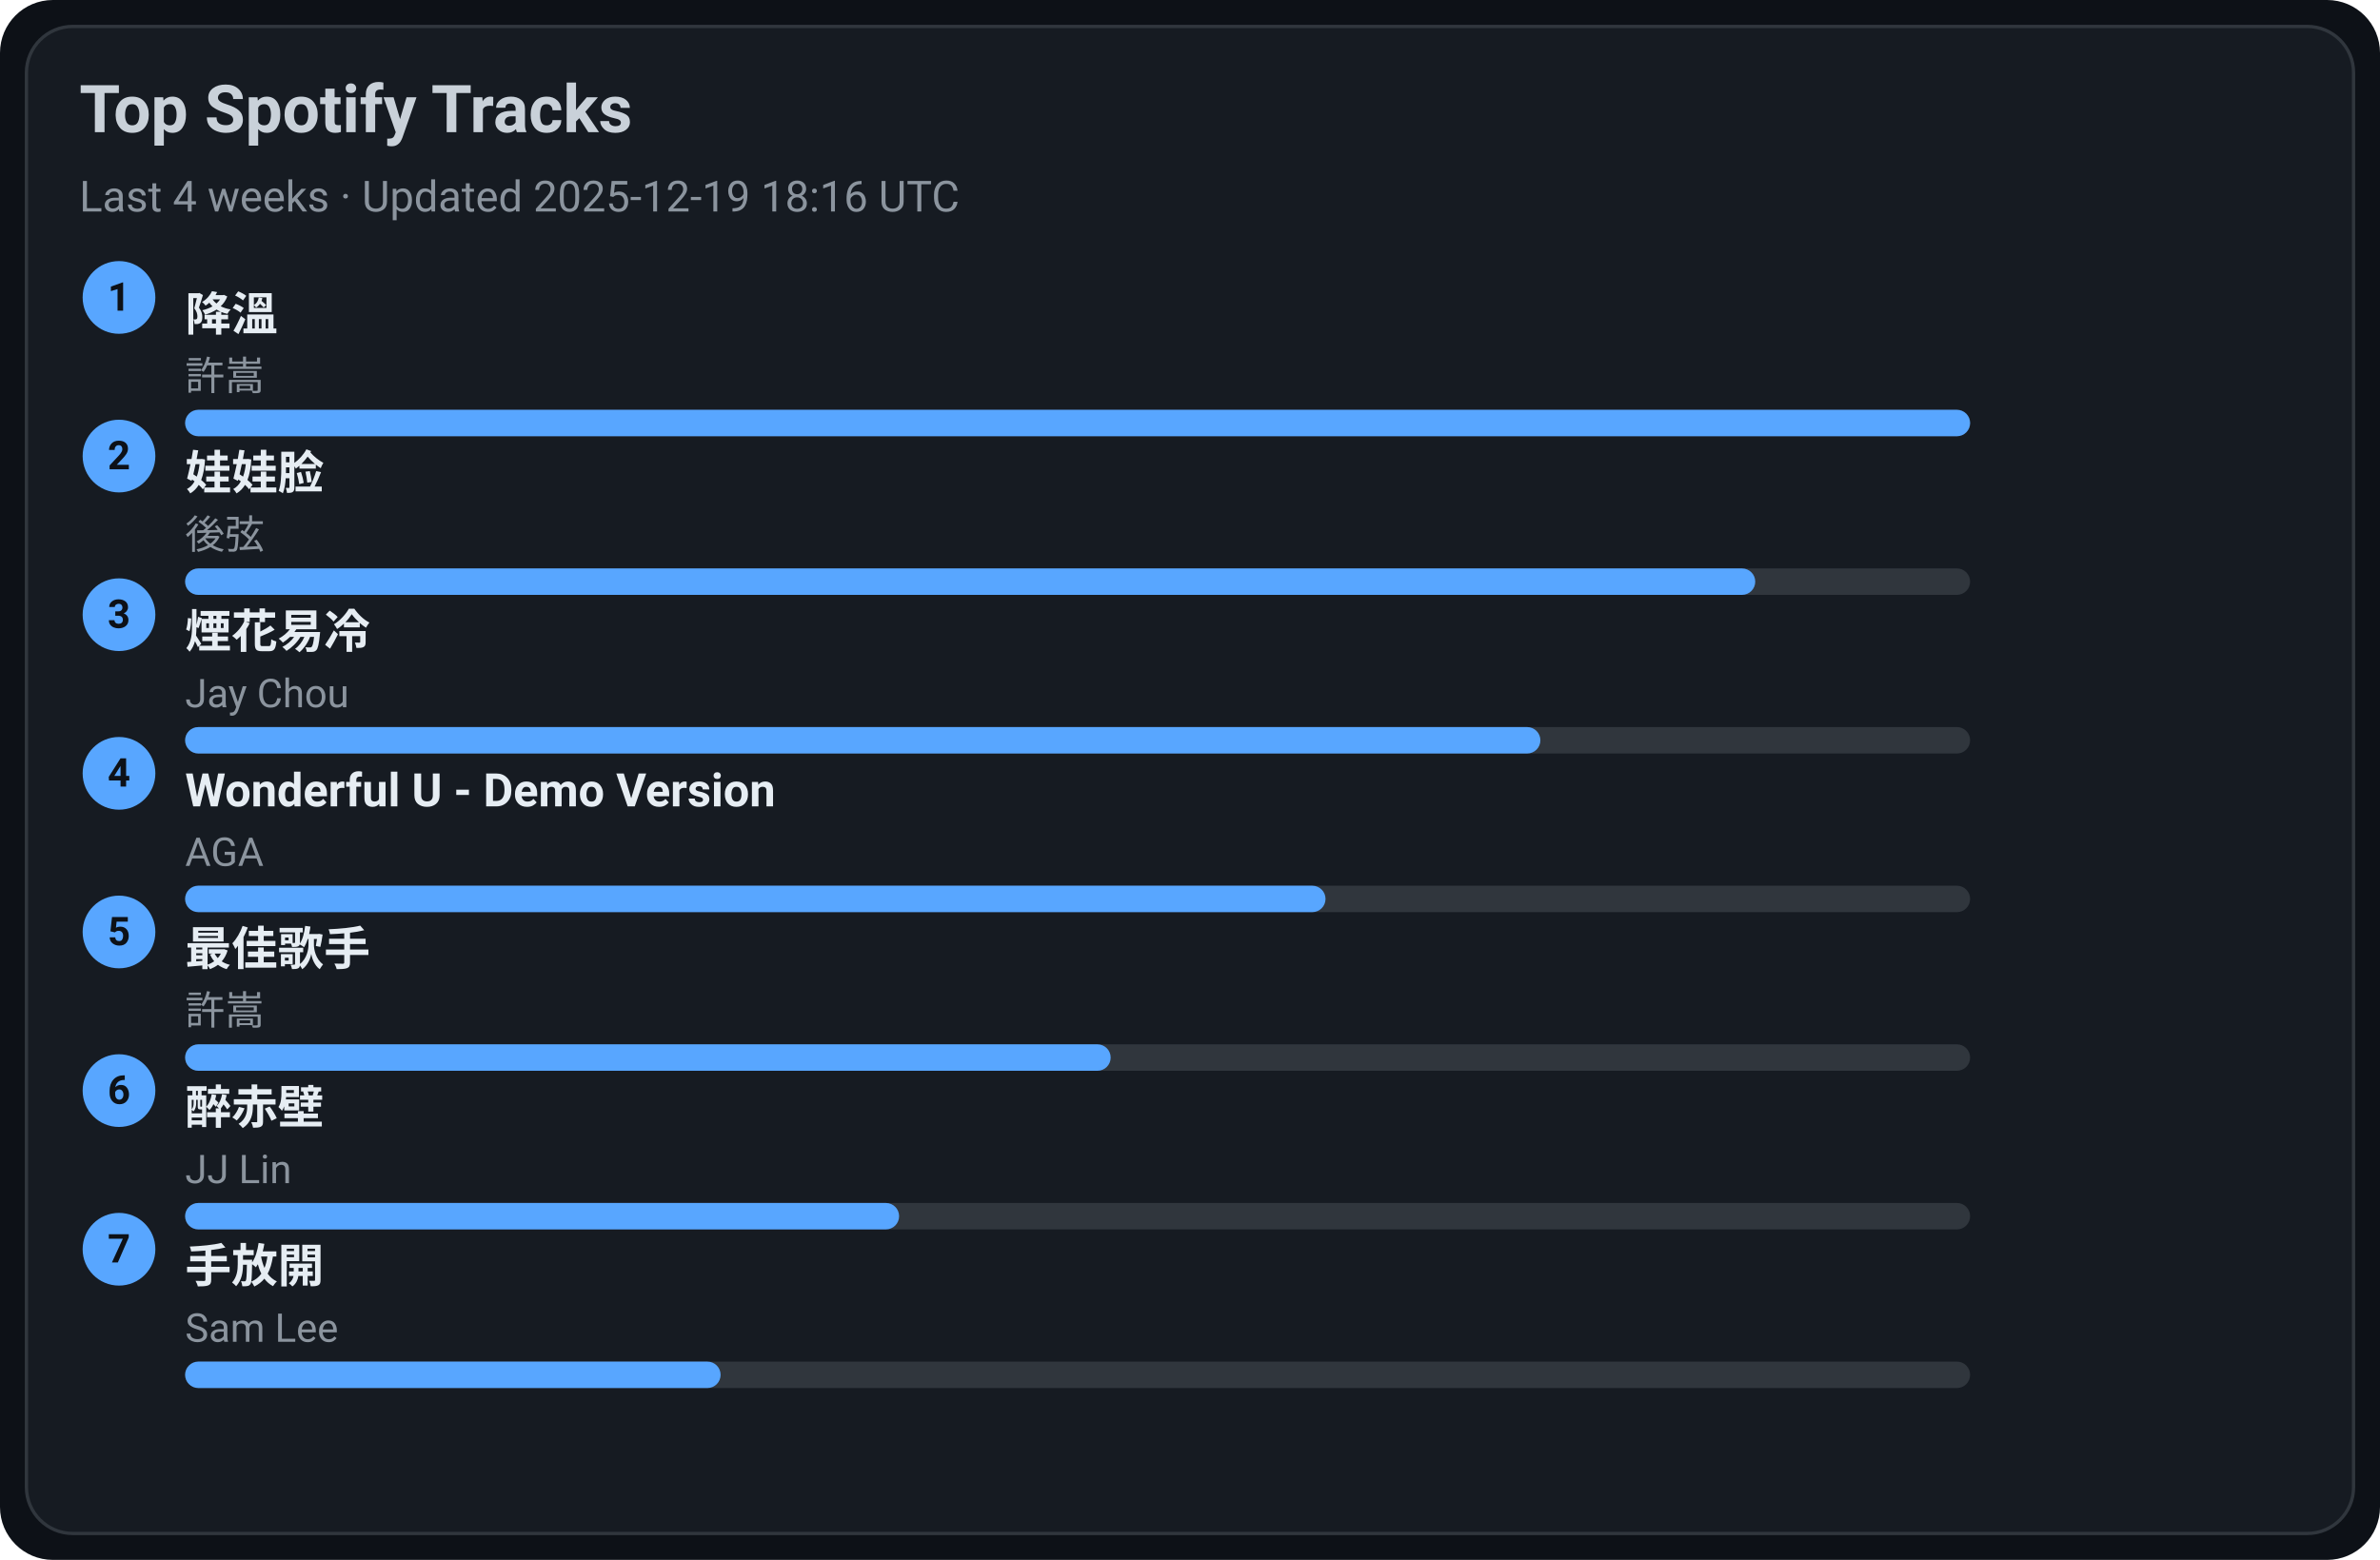
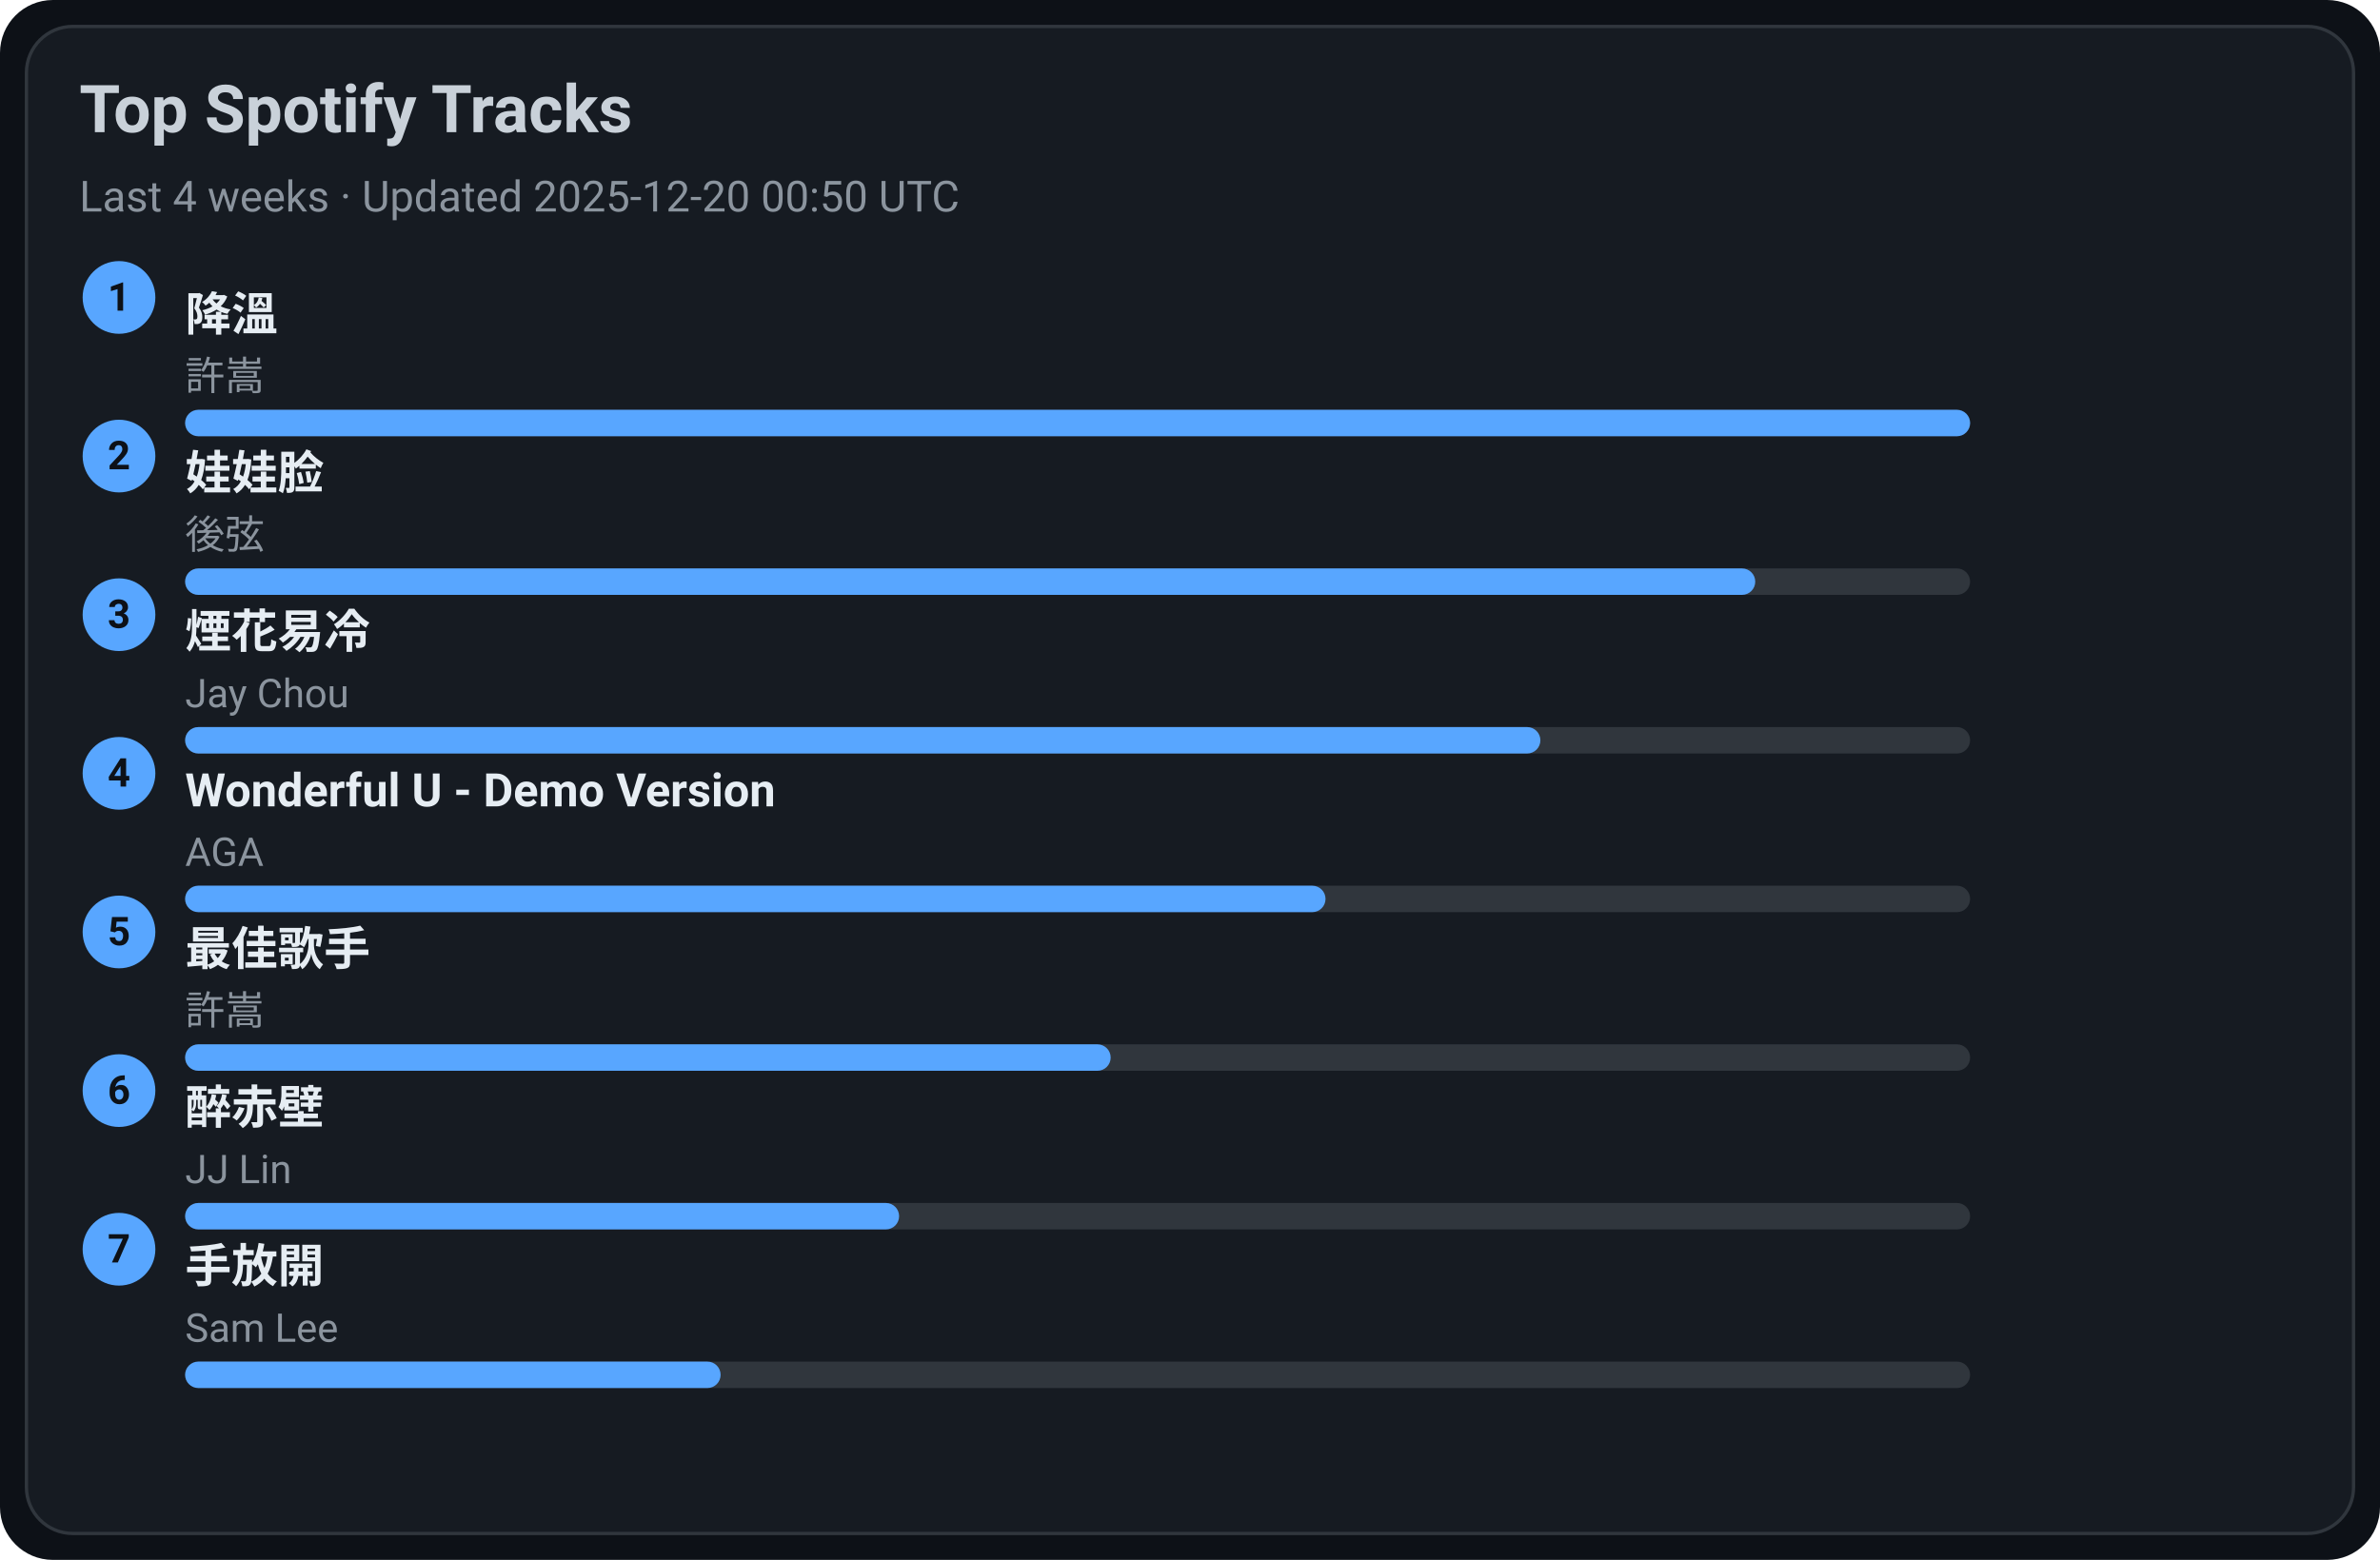
<svg xmlns="http://www.w3.org/2000/svg" width="720" height="472" viewBox="0 0 720 472">
  <style>text{font-family:-apple-system,BlinkMacSystemFont,Segoe UI,Roboto,Ubuntu,Helvetica Neue,Arial,Noto Sans,sans-serif}</style>
  <rect width="720" height="472" rx="16" fill="#0d1117" />
  <rect x="8" y="8" width="704" height="456" rx="14" fill="#161b22" stroke="#30363d" />
  <text x="24" y="40" font-size="20" fill="#c9d1d9" font-weight="600">Top Spotify Tracks</text>
-   <text x="24" y="64" font-size="13" fill="#8b949e">Last 4 weeks · Updated 2025-12-19 18:16 UTC</text>
+   <text x="24" y="64" font-size="13" fill="#8b949e">Last 4 weeks · Updated 2025-12-20 00:50 UTC</text>
  <circle cx="36" cy="90" r="11" fill="#58a6ff" />
  <text x="36" y="94" text-anchor="middle" font-size="12" fill="#0d1117" font-weight="700">1</text>
  <a href="https://open.spotify.com/track/2q9uhrOfyOnBa3oWR1PfYT" target="_blank" rel="noopener noreferrer">
    <text x="56" y="100" font-size="14" fill="#e6edf3" font-weight="600">降溫</text>
  </a>
  <text x="56" y="118" font-size="12" fill="#8b949e">許嵩</text>
  <rect x="56" y="124" width="540" height="8" rx="4" fill="#30363d" />
  <rect x="56" y="124" width="540" height="8" rx="4" fill="#58a6ff" />
  <circle cx="36" cy="138" r="11" fill="#58a6ff" />
  <text x="36" y="142" text-anchor="middle" font-size="12" fill="#0d1117" font-weight="700">2</text>
  <a href="https://open.spotify.com/track/08ouEICweFmqfgPJnRIQkE" target="_blank" rel="noopener noreferrer">
    <text x="56" y="148" font-size="14" fill="#e6edf3" font-weight="600">娃娃脸</text>
  </a>
  <text x="56" y="166" font-size="12" fill="#8b949e">後弦</text>
  <rect x="56" y="172" width="540" height="8" rx="4" fill="#30363d" />
  <rect x="56" y="172" width="475" height="8" rx="4" fill="#58a6ff" />
  <circle cx="36" cy="186" r="11" fill="#58a6ff" />
  <text x="36" y="190" text-anchor="middle" font-size="12" fill="#0d1117" font-weight="700">3</text>
  <a href="https://open.spotify.com/track/24beWW0pQCJEF3IVSpIryu" target="_blank" rel="noopener noreferrer">
    <text x="56" y="196" font-size="14" fill="#e6edf3" font-weight="600">煙花易冷</text>
  </a>
  <text x="56" y="214" font-size="12" fill="#8b949e">Jay Chou</text>
  <rect x="56" y="220" width="540" height="8" rx="4" fill="#30363d" />
  <rect x="56" y="220" width="410" height="8" rx="4" fill="#58a6ff" />
  <circle cx="36" cy="234" r="11" fill="#58a6ff" />
  <text x="36" y="238" text-anchor="middle" font-size="12" fill="#0d1117" font-weight="700">4</text>
  <a href="https://open.spotify.com/track/2eSNpIOFoi1Q8wxw6CycXJ" target="_blank" rel="noopener noreferrer">
    <text x="56" y="244" font-size="14" fill="#e6edf3" font-weight="600">Wonderful U - Demo Version</text>
  </a>
  <text x="56" y="262" font-size="12" fill="#8b949e">AGA</text>
  <rect x="56" y="268" width="540" height="8" rx="4" fill="#30363d" />
  <rect x="56" y="268" width="345" height="8" rx="4" fill="#58a6ff" />
  <circle cx="36" cy="282" r="11" fill="#58a6ff" />
  <text x="36" y="286" text-anchor="middle" font-size="12" fill="#0d1117" font-weight="700">5</text>
  <a href="https://open.spotify.com/track/1tXkID53w0fBaY5p3MjNxN" target="_blank" rel="noopener noreferrer">
    <text x="56" y="292" font-size="14" fill="#e6edf3" font-weight="600">最佳歌手</text>
  </a>
  <text x="56" y="310" font-size="12" fill="#8b949e">許嵩</text>
  <rect x="56" y="316" width="540" height="8" rx="4" fill="#30363d" />
  <rect x="56" y="316" width="280" height="8" rx="4" fill="#58a6ff" />
  <circle cx="36" cy="330" r="11" fill="#58a6ff" />
  <text x="36" y="334" text-anchor="middle" font-size="12" fill="#0d1117" font-weight="700">6</text>
  <a href="https://open.spotify.com/track/69lAYqbyHL1A0gctdLd9WV" target="_blank" rel="noopener noreferrer">
    <text x="56" y="340" font-size="14" fill="#e6edf3" font-weight="600">醉赤壁</text>
  </a>
  <text x="56" y="358" font-size="12" fill="#8b949e">JJ Lin</text>
  <rect x="56" y="364" width="540" height="8" rx="4" fill="#30363d" />
  <rect x="56" y="364" width="216" height="8" rx="4" fill="#58a6ff" />
  <circle cx="36" cy="378" r="11" fill="#58a6ff" />
  <text x="36" y="382" text-anchor="middle" font-size="12" fill="#0d1117" font-weight="700">7</text>
  <a href="https://open.spotify.com/track/2Dd9EXYXI2NNrLG61OtWQv" target="_blank" rel="noopener noreferrer">
    <text x="56" y="388" font-size="14" fill="#e6edf3" font-weight="600">手放開</text>
  </a>
  <text x="56" y="406" font-size="12" fill="#8b949e">Sam Lee</text>
  <rect x="56" y="412" width="540" height="8" rx="4" fill="#30363d" />
  <rect x="56" y="412" width="162" height="8" rx="4" fill="#58a6ff" />
</svg>
